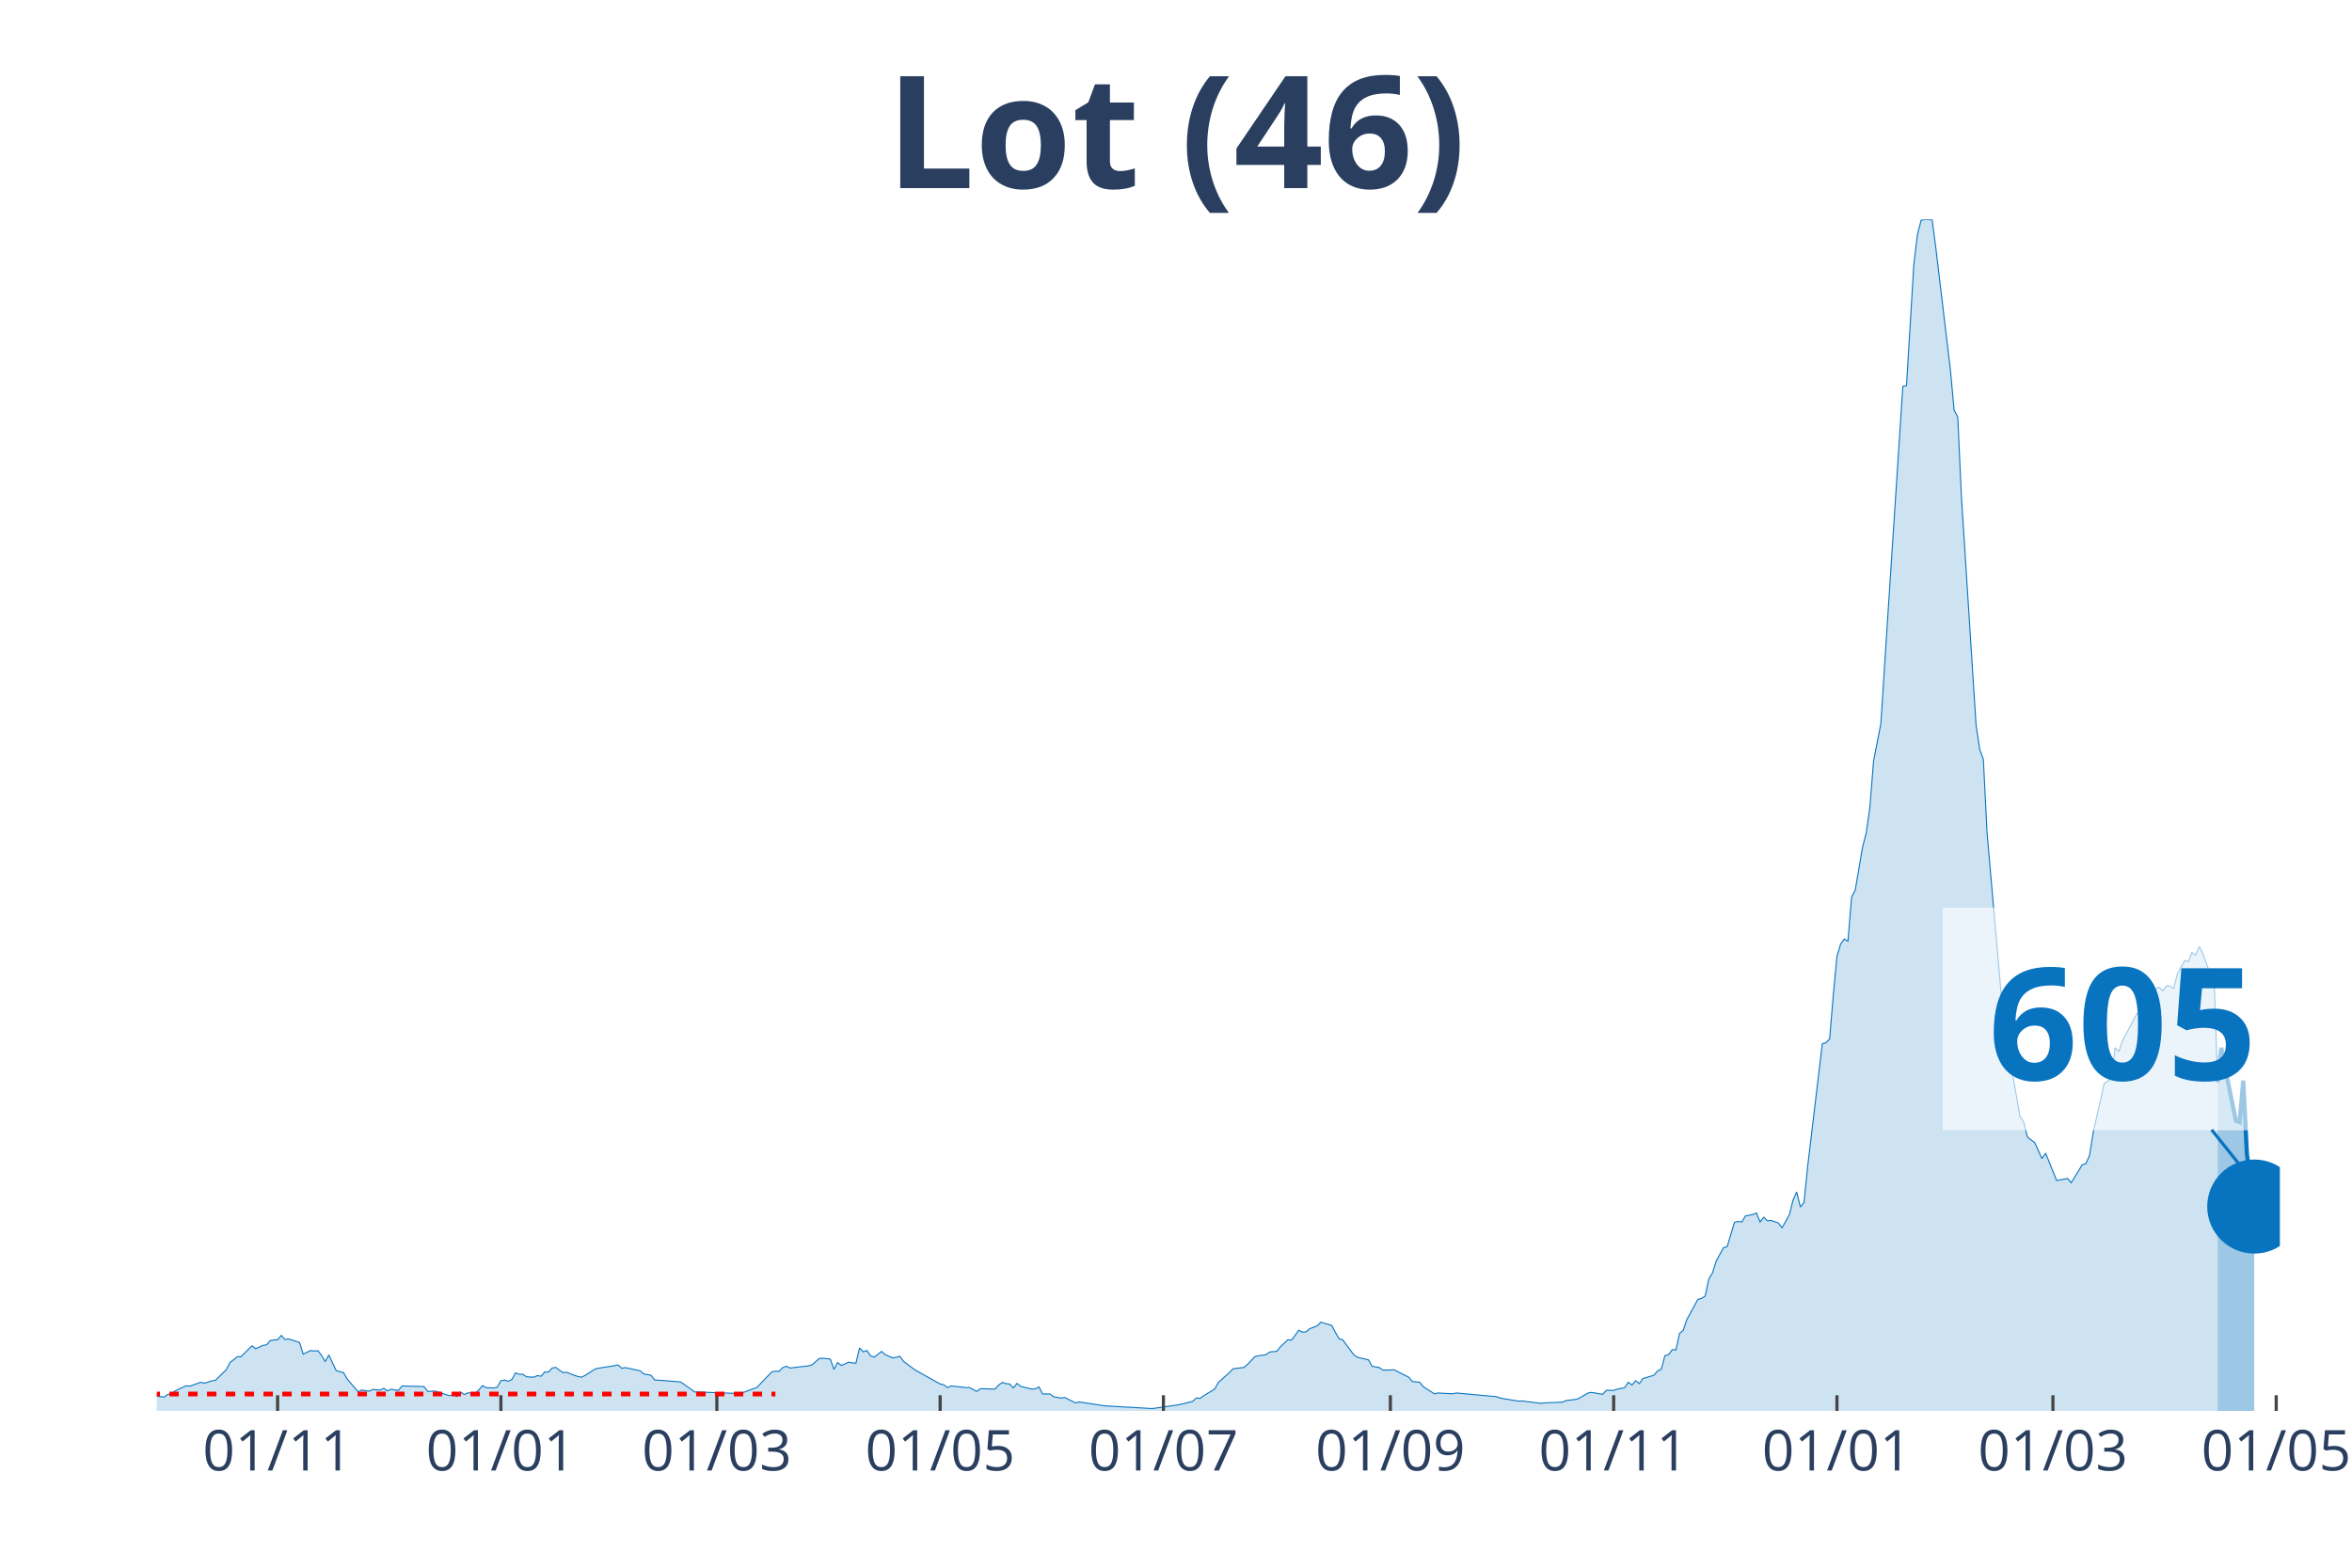
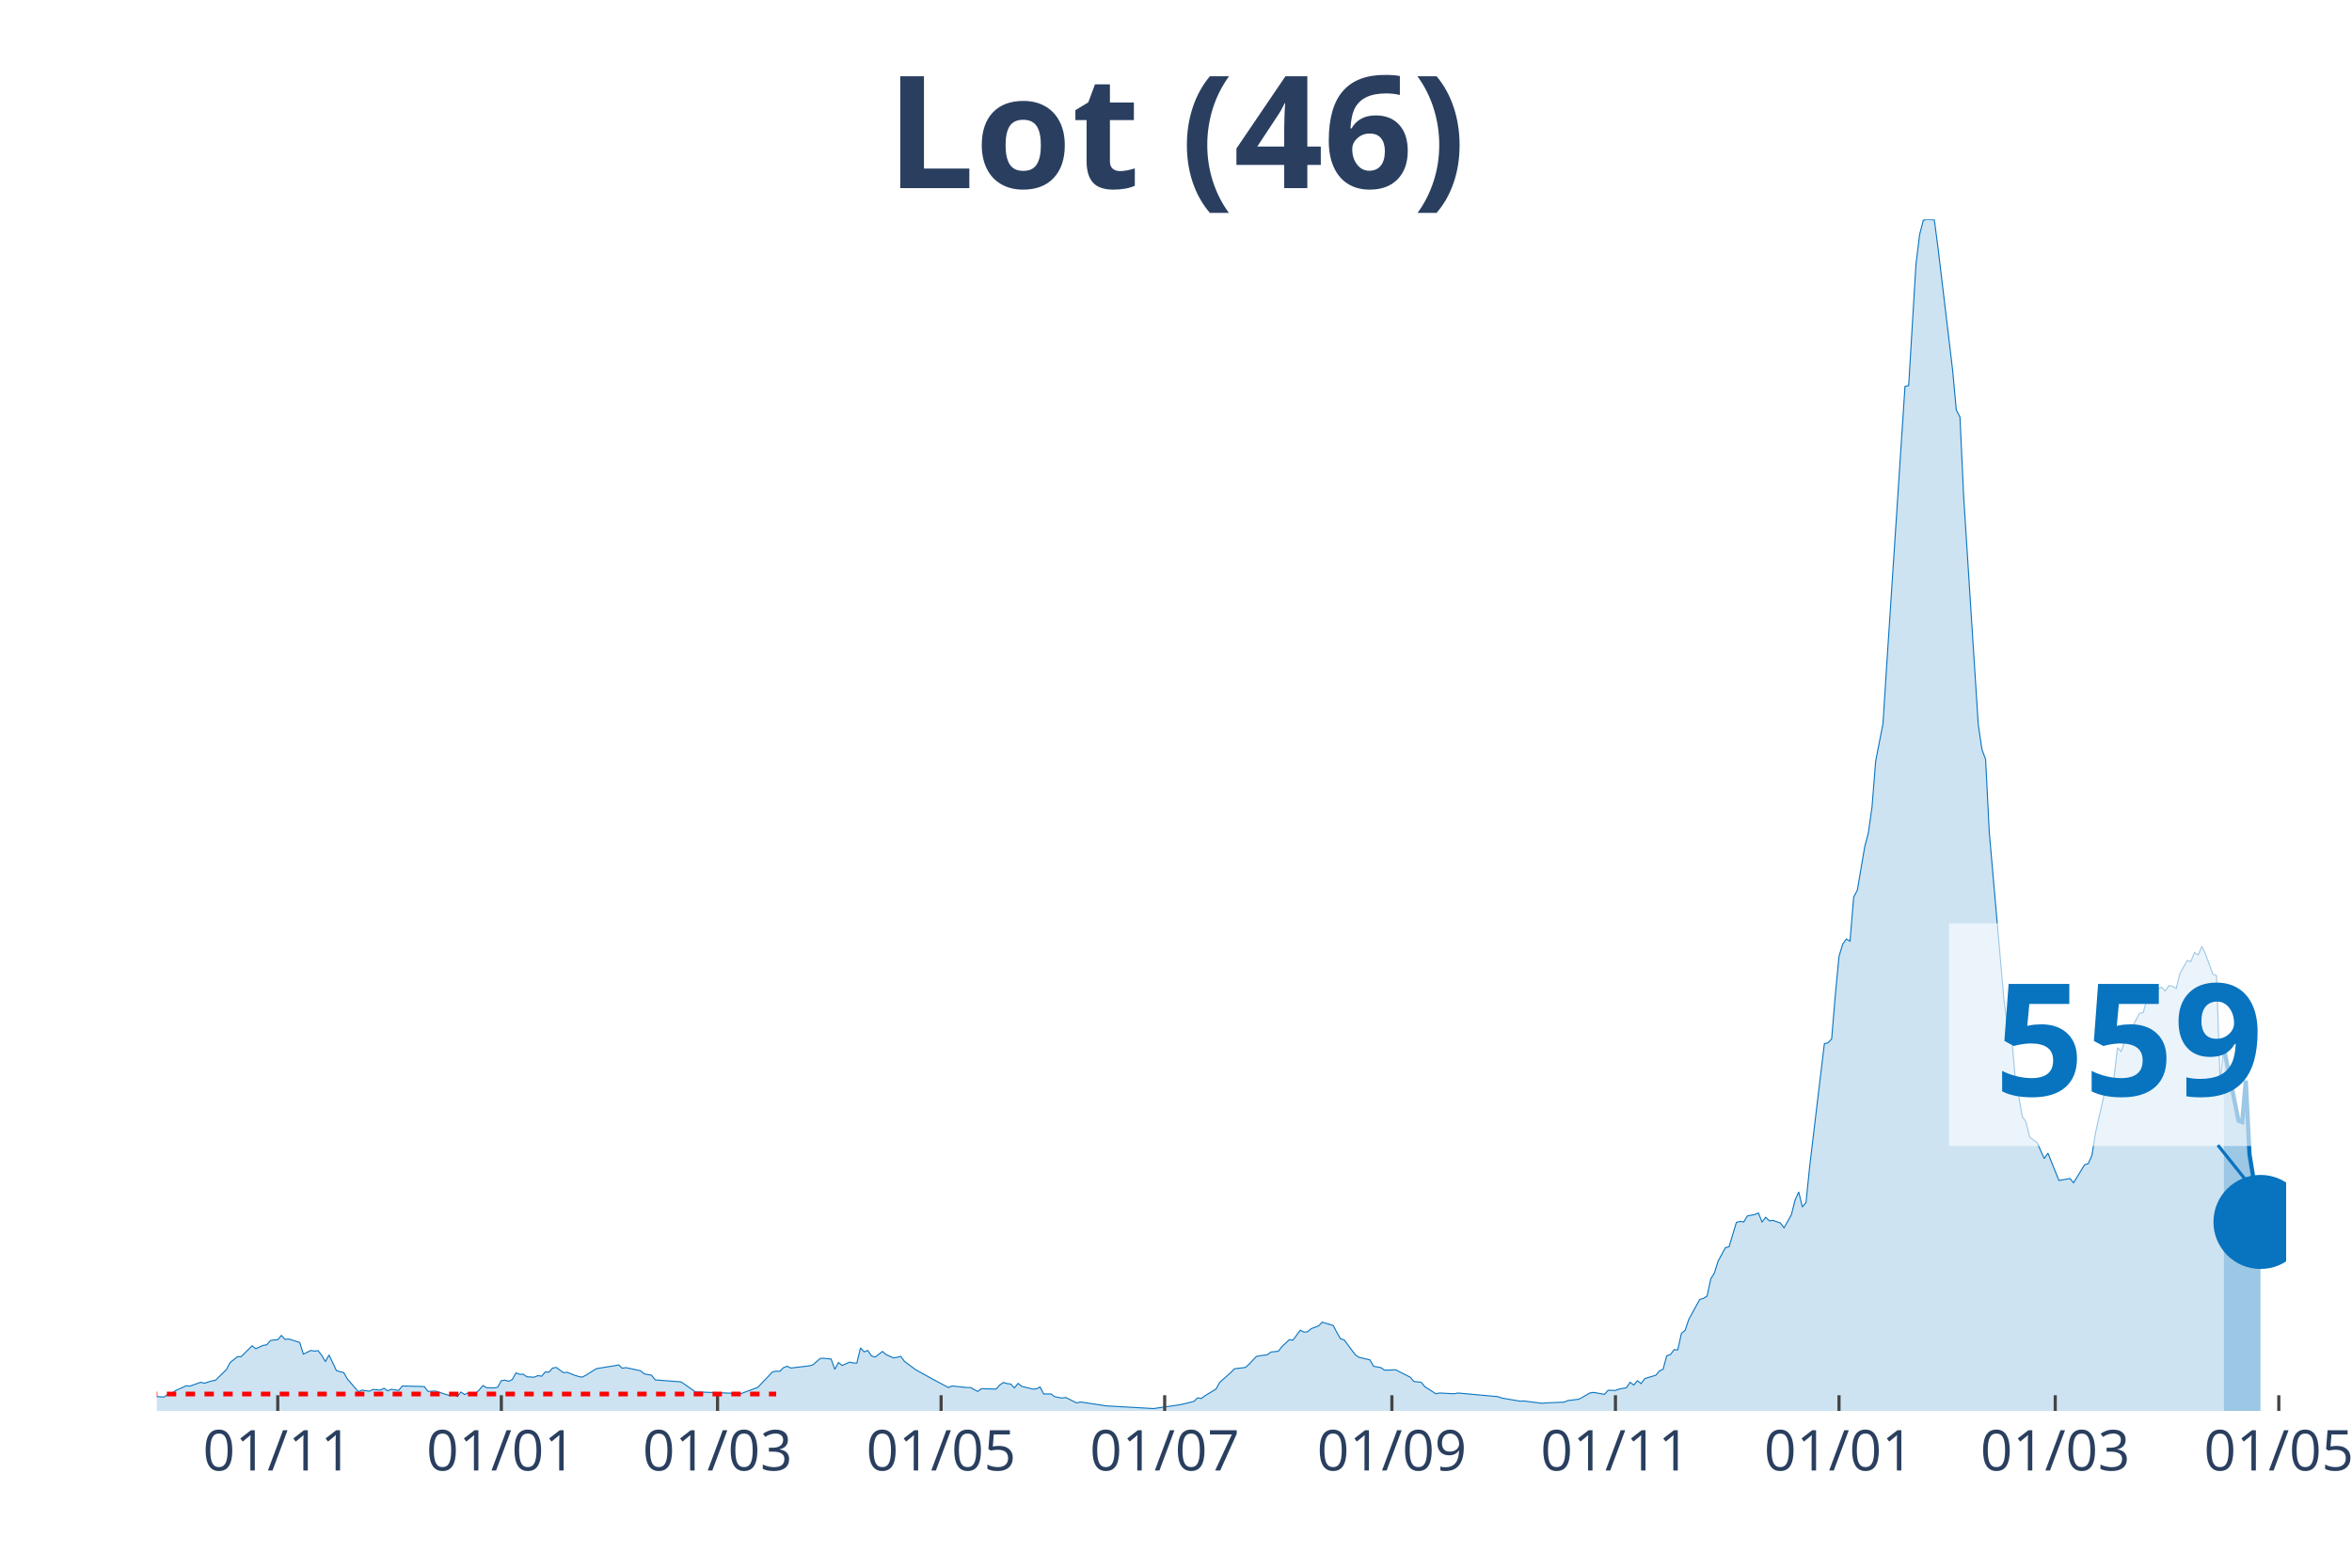
<svg xmlns="http://www.w3.org/2000/svg" class="main-svg" width="1125" height="750" style="" viewBox="0 0 750 500">
  <rect x="0" y="0" width="750" height="500" style="fill: rgb(0, 0, 0); fill-opacity: 0;" />
-   <defs id="defs-f23a72">
+   <defs id="defs-3fff23">
    <g class="clips">
-       <clipPath id="clipf23a72xyplot" class="plotclip">
-         <rect width="677" height="380" />
+       <clipPath id="clip3fff23xyplot" class="plotclip">
+         <rect width="679" height="380" />
      </clipPath>
-       <clipPath class="axesclip" id="clipf23a72x">
-         <rect x="50" y="0" width="677" height="500" />
+       <clipPath class="axesclip" id="clip3fff23x">
+         <rect x="50" y="0" width="679" height="500" />
      </clipPath>
-       <clipPath class="axesclip" id="clipf23a72y">
+       <clipPath class="axesclip" id="clip3fff23y">
        <rect x="0" y="70" width="750" height="380" />
      </clipPath>
-       <clipPath class="axesclip" id="clipf23a72xy">
-         <rect x="50" y="70" width="677" height="380" />
+       <clipPath class="axesclip" id="clip3fff23xy">
+         <rect x="50" y="70" width="679" height="380" />
      </clipPath>
    </g>
    <g class="gradients" />
  </defs>
  <g class="bglayer">
-     <rect class="bg" x="50" y="70" width="677" height="380" style="fill: rgb(0, 0, 0); fill-opacity: 0; stroke-width: 0;" />
+     <rect class="bg" x="50" y="70" width="679" height="380" style="fill: rgb(0, 0, 0); fill-opacity: 0; stroke-width: 0;" />
  </g>
  <g class="layer-below">
    <g class="imagelayer" />
    <g class="shapelayer" />
  </g>
  <g class="cartesianlayer">
    <g class="subplot xy">
      <g class="layer-subplot">
        <g class="shapelayer" />
        <g class="imagelayer" />
      </g>
      <g class="gridlayer">
        <g class="x">
-           <path class="xgrid crisp" transform="translate(88.52,0)" d="M0,70v380" style="stroke: rgb(255, 255, 255); stroke-opacity: 1; stroke-width: 1px;" />
-           <path class="xgrid crisp" transform="translate(159.72,0)" d="M0,70v380" style="stroke: rgb(255, 255, 255); stroke-opacity: 1; stroke-width: 1px;" />
-           <path class="xgrid crisp" transform="translate(228.59,0)" d="M0,70v380" style="stroke: rgb(255, 255, 255); stroke-opacity: 1; stroke-width: 1px;" />
-           <path class="xgrid crisp" transform="translate(299.79,0)" d="M0,70v380" style="stroke: rgb(255, 255, 255); stroke-opacity: 1; stroke-width: 1px;" />
-           <path class="xgrid crisp" transform="translate(370.99,0)" d="M0,70v380" style="stroke: rgb(255, 255, 255); stroke-opacity: 1; stroke-width: 1px;" />
-           <path class="xgrid crisp" transform="translate(443.36,0)" d="M0,70v380" style="stroke: rgb(255, 255, 255); stroke-opacity: 1; stroke-width: 1px;" />
-           <path class="xgrid crisp" transform="translate(514.56,0)" d="M0,70v380" style="stroke: rgb(255, 255, 255); stroke-opacity: 1; stroke-width: 1px;" />
-           <path class="xgrid crisp" transform="translate(585.76,0)" d="M0,70v380" style="stroke: rgb(255, 255, 255); stroke-opacity: 1; stroke-width: 1px;" />
-           <path class="xgrid crisp" transform="translate(654.63,0)" d="M0,70v380" style="stroke: rgb(255, 255, 255); stroke-opacity: 1; stroke-width: 1px;" />
-           <path class="xgrid crisp" transform="translate(725.83,0)" d="M0,70v380" style="stroke: rgb(255, 255, 255); stroke-opacity: 1; stroke-width: 1px;" />
+           <path class="xgrid crisp" transform="translate(88.57,0)" d="M0,70v380" style="stroke: rgb(255, 255, 255); stroke-opacity: 1; stroke-width: 1px;" />
+           <path class="xgrid crisp" transform="translate(159.86,0)" d="M0,70v380" style="stroke: rgb(255, 255, 255); stroke-opacity: 1; stroke-width: 1px;" />
+           <path class="xgrid crisp" transform="translate(228.81,0)" d="M0,70v380" style="stroke: rgb(255, 255, 255); stroke-opacity: 1; stroke-width: 1px;" />
+           <path class="xgrid crisp" transform="translate(300.1,0)" d="M0,70v380" style="stroke: rgb(255, 255, 255); stroke-opacity: 1; stroke-width: 1px;" />
+           <path class="xgrid crisp" transform="translate(371.39,0)" d="M0,70v380" style="stroke: rgb(255, 255, 255); stroke-opacity: 1; stroke-width: 1px;" />
+           <path class="xgrid crisp" transform="translate(443.84,0)" d="M0,70v380" style="stroke: rgb(255, 255, 255); stroke-opacity: 1; stroke-width: 1px;" />
+           <path class="xgrid crisp" transform="translate(515.13,0)" d="M0,70v380" style="stroke: rgb(255, 255, 255); stroke-opacity: 1; stroke-width: 1px;" />
+           <path class="xgrid crisp" transform="translate(586.42,0)" d="M0,70v380" style="stroke: rgb(255, 255, 255); stroke-opacity: 1; stroke-width: 1px;" />
+           <path class="xgrid crisp" transform="translate(655.37,0)" d="M0,70v380" style="stroke: rgb(255, 255, 255); stroke-opacity: 1; stroke-width: 1px;" />
+           <path class="xgrid crisp" transform="translate(726.66,0)" d="M0,70v380" style="stroke: rgb(255, 255, 255); stroke-opacity: 1; stroke-width: 1px;" />
        </g>
        <g class="y" />
      </g>
      <g class="zerolinelayer" />
      <path class="xlines-below" />
      <path class="ylines-below" />
      <g class="overlines-below" />
      <g class="xaxislayer-below" />
      <g class="yaxislayer-below" />
      <g class="overaxes-below" />
-       <g class="plot" transform="translate(50, 70)" clip-path="url('#clipf23a72xyplot')">
+       <g class="plot" transform="translate(50, 70)" clip-path="url('#clip3fff23xyplot')">
        <g class="scatterlayer mlayer">
-           <g class="trace scatter trace28bba6" style="stroke-miterlimit: 2;">
+           <g class="trace scatter tracebb4f44" style="stroke-miterlimit: 2;">
            <g class="fills">
              <g>
-                 <path class="js-fill" d="M657.16,380L-158.74,380L-158.74,379.19L-113.22,380L-112.06,380L-52.53,378.82L-51.36,378.63L-44.36,378.26L-43.19,378.38L-36.18,379.25L-35.02,379.19L-10.51,374.22L-9.34,374.15L2.33,375.58L3.5,374.71L4.67,374.59L5.84,373.59L9.34,371.98L10.51,372.1L14.01,370.86L15.17,371.17L17.51,370.42L18.68,370.24L22.18,366.82L23.34,364.58L25.68,362.71L26.85,362.71L30.35,359.23L31.52,360.16L33.85,359.1L35.02,358.92L36.18,357.55L37.35,357.36L38.52,357.3L39.69,355.93L40.85,357.18L42.02,357.05L45.52,358.17L46.69,361.9L49.02,360.72L50.19,360.91L51.36,360.78L52.53,362.27L53.69,364.27L54.86,362.15L57.19,367.13L58.36,367.5L59.53,367.75L60.7,369.8L64.2,373.91L65.37,373.35L67.7,373.72L68.87,373.16L71.2,373.35L72.37,372.79L73.54,373.59L74.7,373.1L77.04,373.47L78.21,372.04L85.21,372.23L86.38,373.78L88.71,373.66L89.88,374.03L93.38,375.15L94.55,374.78L95.71,375.4L96.88,373.97L98.05,374.78L99.22,374.22L101.55,374.4L102.72,373.28L103.88,371.91L105.05,372.6L107.39,372.66L108.55,372.47L109.72,370.36L110.89,370.17L112.06,370.55L113.22,369.99L114.39,367.87L115.56,368.31L116.72,368.31L117.89,369.12L120.23,369.24L121.39,368.74L122.56,368.93L123.73,367.56L124.89,367.62L126.06,366.32L127.23,366.13L128.4,367L129.56,367.81L130.73,367.69L133.07,368.62L134.23,368.99L135.4,369.24L136.57,368.68L138.9,367.19L140.07,366.5L145.91,365.57L147.07,365.32L148.24,366.38L149.41,366.19L154.08,367.19L155.24,368.18L157.58,368.62L158.74,370.11L166.92,370.73L168.08,371.48L171.58,373.97L172.75,373.97L184.42,374.4L185.59,374.65L191.43,372.47L192.59,371.23L196.1,367.56L197.26,367.31L198.43,367.37L199.6,366.19L200.77,365.76L201.93,366.32L207.77,365.63L208.94,365.32L211.27,363.27L212.44,363.21L214.77,363.46L215.94,366.75L217.11,364.58L218.27,365.51L220.61,364.45L221.78,364.7L222.94,364.76L224.11,359.91L225.28,361.16L226.44,360.72L227.61,362.46L228.78,362.83L231.11,361.03L232.28,362.03L234.62,363.08L235.78,362.9L236.95,362.59L238.12,364.2L240.45,365.94L241.62,366.82L249.79,371.42L250.96,371.67L252.12,372.54L253.29,372.04L257.96,372.54L259.13,372.54L261.46,373.78L262.63,372.91L267.3,373.03L268.47,371.73L269.63,370.92L270.8,371.29L271.97,371.42L273.13,372.66L274.3,371.23L275.47,372.16L278.97,373.03L280.14,372.97L281.31,372.35L282.47,374.59L284.81,374.59L285.97,375.46L288.31,375.9L289.48,375.71L292.98,377.45L294.14,377.14L302.32,378.38L303.48,378.45L317.49,379.25L318.66,379.07L325.66,378.07L326.83,377.82L330.33,376.95L331.5,375.83L332.66,376.02L333.83,375.15L337.33,373.03L338.5,370.92L342,367.81L343.17,366.57L346.67,366.13L347.84,365.14L350.17,362.65L351.34,362.4L353.67,362.09L354.84,361.22L357.18,360.97L358.34,359.48L360.68,357.3L361.84,357.42L364.18,354.25L365.35,354.87L366.51,354.75L367.68,353.75L370.02,352.88L371.18,351.7L374.68,352.76L375.85,355L377.02,356.99L378.19,357.36L381.69,362.09L382.86,362.9L386.36,363.71L387.52,365.76L389.86,366.19L391.03,367L393.36,366.94L394.53,366.88L399.2,369.24L400.36,370.61L402.7,370.86L403.87,372.29L407.37,374.53L408.53,374.28L413.2,374.53L414.37,374.28L427.21,375.46L428.38,375.9L434.21,376.89L435.38,376.83L441.22,377.57L442.38,377.45L448.22,377.2L449.39,376.7L452.89,376.27L454.06,375.65L456.39,374.28L457.56,374.09L461.06,374.71L462.23,373.41L464.56,373.47L465.73,373.03L468.06,372.6L469.23,370.86L470.4,371.73L471.57,370.36L472.73,371.29L473.9,369.68L477.4,368.62L478.57,367.25L479.74,366.69L480.9,362.4L482.07,362.03L483.24,360.47L484.41,360.53L485.57,355.25L486.74,354.31L487.91,350.83L491.41,344.43L492.58,344.11L493.74,343.37L494.91,337.9L496.08,335.97L497.24,332.24L499.58,327.94L500.75,327.63L503.08,319.86L504.25,319.55L505.42,319.73L506.58,317.81L508.92,317.37L510.08,316.87L511.25,319.73L512.42,318.24L513.59,319.36L514.75,319.24L517.09,320.05L518.26,321.6L520.59,317.43L521.76,312.77L522.92,310.16L524.09,314.95L525.26,313.52L526.43,301.95L531.09,262.89L532.26,262.58L533.43,261.34L534.6,247.28L535.76,235.03L536.93,231.11L538.1,229.49L539.27,230.18L540.43,216.12L541.6,213.88L543.93,200.14L545.1,195.66L546.27,187.45L547.44,172.71L549.77,160.77L550.94,142.42L556.77,53.24L557.94,52.99L560.28,14.3L561.44,4.79L562.61,0.25L563.78,0L566.11,0.12L567.28,8.96L571.95,48.08L573.12,60.76L574.28,63L575.45,88.31L580.12,161.2L581.29,169.04L582.45,172.21L583.62,195.54L588.29,248.83L589.46,257.73L590.62,259.28L591.79,272.72L594.13,286.09L595.29,287.77L596.46,292.56L597.63,293.55L598.79,294.36L599.96,296.91L601.13,299.52L602.3,297.78L605.8,306.49L606.97,306.3L609.3,305.87L610.47,307.23L613.97,301.51L615.14,301.14L616.3,298.53L617.47,291.19L619.81,280.86L620.97,275.64L623.31,273.9L624.47,264.13L625.64,265.38L626.81,261.9L631.48,253.19L632.64,252.94L634.98,244.48L636.15,245.91L638.48,244.85L639.65,246.1L640.82,244.36L641.98,244.54L643.15,245.29L644.32,240.56L646.65,236.33L647.82,236.71L648.99,233.78L650.15,234.59L651.32,231.86L652.49,234.28L654.82,240.69L655.99,241.18L657.16,275.2" style="fill: rgb(8, 115, 191); fill-opacity: 0.2; stroke-width: 0;" />
+                 <path class="js-fill" d="M659.13,380L-158.94,380L-158.94,379.19L-113.36,380L-112.19,380L-52.59,378.82L-51.42,378.63L-44.41,378.26L-43.24,378.38L-36.23,379.25L-35.06,379.19L-11.69,374.22L-10.52,374.22L-4.67,374.59L-3.51,375.21L2.34,375.58L3.51,374.71L4.67,374.59L5.84,373.59L9.35,371.98L10.52,372.1L14.02,370.86L15.19,371.17L17.53,370.42L18.7,370.24L22.2,366.82L23.37,364.58L25.71,362.71L26.88,362.71L30.39,359.23L31.55,360.16L33.89,359.1L35.06,358.92L36.23,357.55L37.4,357.36L38.57,357.3L39.73,355.93L40.9,357.18L42.07,357.05L45.58,358.17L46.75,361.9L49.08,360.72L50.25,360.91L51.42,360.78L52.59,362.27L53.76,364.27L54.93,362.15L57.27,367.13L58.43,367.5L59.6,367.75L60.77,369.8L64.28,373.91L65.45,373.35L67.78,373.72L68.95,373.16L71.29,373.35L72.46,372.79L73.63,373.59L74.8,373.1L77.13,373.47L78.3,372.04L85.31,372.23L86.48,373.78L88.82,373.66L89.99,374.03L93.49,375.15L94.66,374.78L95.83,375.4L97,373.97L98.17,374.78L99.34,374.22L101.67,374.4L102.84,373.28L104.01,371.91L105.18,372.6L107.52,372.66L108.69,372.47L109.86,370.36L111.02,370.17L112.19,370.55L113.36,369.99L114.53,367.87L115.7,368.31L116.87,368.31L118.04,369.12L120.37,369.24L121.54,368.74L122.71,368.93L123.88,367.56L125.05,367.62L126.22,366.32L127.39,366.13L128.55,367L129.72,367.81L130.89,367.69L133.23,368.62L134.4,368.99L135.57,369.24L136.73,368.68L139.07,367.19L140.24,366.5L146.08,365.57L147.25,365.32L148.42,366.38L149.59,366.19L154.27,367.19L155.43,368.18L157.77,368.62L158.94,370.11L167.12,370.73L168.29,371.48L171.8,373.97L172.96,373.97L184.65,374.4L185.82,374.65L191.66,372.47L192.83,371.23L196.34,367.56L197.51,367.31L198.67,367.37L199.84,366.19L201.01,365.76L202.18,366.32L208.02,365.63L209.19,365.32L211.53,363.27L212.7,363.21L215.04,363.46L216.2,366.75L217.37,364.58L218.54,365.51L220.88,364.45L222.05,364.7L223.22,364.76L224.39,359.91L225.55,361.16L226.72,360.72L227.89,362.46L229.06,362.83L231.4,361.03L232.57,362.03L234.9,363.08L236.07,362.9L237.24,362.59L238.41,364.2L240.75,365.94L241.92,366.82L247.76,370.05L248.93,370.67L252.43,372.54L253.6,372.04L258.28,372.54L259.45,372.54L261.78,373.78L262.95,372.91L267.63,373.03L268.8,371.73L269.96,370.92L271.13,371.29L272.3,371.42L273.47,372.66L274.64,371.23L275.81,372.16L279.31,373.03L280.48,372.97L281.65,372.35L282.82,374.59L285.16,374.59L286.33,375.46L288.66,375.9L289.83,375.71L293.34,377.45L294.51,377.14L302.69,378.38L303.86,378.45L317.88,379.25L319.05,379.07L326.06,378.07L327.23,377.82L330.73,376.95L331.9,375.83L333.07,376.02L334.24,375.15L337.75,373.03L338.92,370.92L342.42,367.81L343.59,366.57L347.1,366.13L348.27,365.14L350.6,362.65L351.77,362.4L354.11,362.09L355.28,361.22L357.61,360.97L358.78,359.48L361.12,357.3L362.29,357.42L364.63,354.25L365.8,354.87L366.96,354.75L368.13,353.75L370.47,352.88L371.64,351.7L375.14,352.76L376.31,355L377.48,356.99L378.65,357.36L382.16,362.09L383.33,362.9L386.83,363.71L388,365.76L390.34,366.19L391.51,367L393.84,366.94L395.01,366.88L399.69,369.24L400.86,370.61L403.19,370.86L404.36,372.29L407.87,374.53L409.04,374.28L413.71,374.53L414.88,374.28L427.73,375.46L428.9,375.9L434.75,376.89L435.92,376.83L441.76,377.57L442.93,377.45L448.77,377.2L449.94,376.7L453.45,376.27L454.61,375.65L456.95,374.28L458.12,374.09L461.63,374.71L462.8,373.41L465.13,373.47L466.3,373.03L468.64,372.6L469.81,370.86L470.98,371.73L472.14,370.36L473.31,371.29L474.48,369.68L477.99,368.62L479.16,367.25L480.33,366.69L481.49,362.4L482.66,362.03L483.83,360.47L485,360.53L486.17,355.25L487.34,354.31L488.51,350.83L492.01,344.43L493.18,344.11L494.35,343.37L495.52,337.9L496.69,335.97L497.86,332.24L500.19,327.94L501.36,327.63L503.7,319.86L504.87,319.55L506.04,319.73L507.2,317.81L509.54,317.37L510.71,316.87L511.88,319.73L513.05,318.24L514.22,319.36L515.39,319.24L517.72,320.05L518.89,321.6L521.23,317.43L522.4,312.77L523.57,310.16L524.73,314.95L525.9,313.52L527.07,301.95L531.75,262.89L532.92,262.58L534.08,261.34L535.25,247.28L536.42,235.03L537.59,231.11L538.76,229.49L539.93,230.18L541.1,216.12L542.27,213.88L544.6,200.14L545.77,195.66L546.94,187.45L548.11,172.71L550.45,160.77L551.61,142.42L557.46,53.24L558.63,52.99L560.96,14.3L562.13,4.79L563.3,0.25L564.47,0L566.81,0.12L567.98,8.96L572.65,48.08L573.82,60.76L574.99,63L576.16,88.31L580.83,161.2L582,169.04L583.17,172.21L584.34,195.54L589.01,248.83L590.18,257.73L591.35,259.28L592.52,272.72L594.86,286.09L596.02,287.77L597.19,292.56L598.36,293.55L599.53,294.36L600.7,296.91L601.87,299.52L603.04,297.78L606.54,306.49L607.71,306.3L610.05,305.87L611.22,307.23L614.72,301.51L615.89,301.14L617.06,298.53L618.23,291.19L620.57,280.86L621.73,275.64L624.07,273.9L625.24,264.13L626.41,265.38L627.58,261.9L632.25,253.19L633.42,252.94L635.76,244.48L636.93,245.91L639.27,244.85L640.43,246.1L641.6,244.36L642.77,244.54L643.94,245.29L645.11,240.56L647.45,236.33L648.61,236.71L649.78,233.78L650.95,234.59L652.12,231.86L653.29,234.28L655.63,240.69L656.8,241.18L657.96,275.2L659.13,264.2" style="fill: rgb(8, 115, 191); fill-opacity: 0.2; stroke-width: 0;" />
              </g>
            </g>
            <g class="errorbars" />
            <g class="lines">
-               <path class="js-line" d="M-158.74,379.19L-113.22,380L-112.06,380L-52.53,378.82L-51.36,378.63L-44.36,378.26L-43.19,378.38L-36.18,379.25L-35.02,379.19L-10.51,374.22L-9.34,374.15L2.33,375.58L3.5,374.71L4.67,374.59L5.84,373.59L9.34,371.98L10.51,372.1L14.01,370.86L15.17,371.17L17.51,370.42L18.68,370.24L22.18,366.82L23.34,364.58L25.68,362.71L26.85,362.71L30.35,359.23L31.52,360.16L33.85,359.1L35.02,358.92L36.18,357.55L37.35,357.36L38.52,357.3L39.69,355.93L40.85,357.18L42.02,357.05L45.52,358.17L46.69,361.9L49.02,360.72L50.19,360.91L51.36,360.78L52.53,362.27L53.69,364.27L54.86,362.15L57.19,367.13L58.36,367.5L59.53,367.75L60.7,369.8L64.2,373.91L65.37,373.35L67.7,373.72L68.87,373.16L71.2,373.35L72.37,372.79L73.54,373.59L74.7,373.1L77.04,373.47L78.21,372.04L85.21,372.23L86.38,373.78L88.71,373.66L89.88,374.03L93.38,375.15L94.55,374.78L95.71,375.4L96.88,373.97L98.05,374.78L99.22,374.22L101.55,374.4L102.72,373.28L103.88,371.91L105.05,372.6L107.39,372.66L108.55,372.47L109.72,370.36L110.89,370.17L112.06,370.55L113.22,369.99L114.39,367.87L115.56,368.31L116.72,368.31L117.89,369.12L120.23,369.24L121.39,368.74L122.56,368.93L123.73,367.56L124.89,367.62L126.06,366.32L127.23,366.13L128.4,367L129.56,367.81L130.73,367.69L133.07,368.62L134.23,368.99L135.4,369.24L136.57,368.68L138.9,367.19L140.07,366.5L145.91,365.57L147.07,365.32L148.24,366.38L149.41,366.19L154.08,367.19L155.24,368.18L157.58,368.62L158.74,370.11L166.92,370.73L168.08,371.48L171.58,373.97L172.75,373.97L184.42,374.4L185.59,374.65L191.43,372.47L192.59,371.23L196.1,367.56L197.26,367.31L198.43,367.37L199.6,366.19L200.77,365.76L201.93,366.32L207.77,365.63L208.94,365.32L211.27,363.27L212.44,363.21L214.77,363.46L215.94,366.75L217.11,364.58L218.27,365.51L220.61,364.45L221.78,364.7L222.94,364.76L224.11,359.91L225.28,361.16L226.44,360.72L227.61,362.46L228.78,362.83L231.11,361.03L232.28,362.03L234.62,363.08L235.78,362.9L236.95,362.59L238.12,364.2L240.45,365.94L241.62,366.82L249.79,371.42L250.96,371.67L252.12,372.54L253.29,372.04L257.96,372.54L259.13,372.54L261.46,373.78L262.63,372.91L267.3,373.03L268.47,371.73L269.63,370.92L270.8,371.29L271.97,371.42L273.13,372.66L274.3,371.23L275.47,372.16L278.97,373.03L280.14,372.97L281.31,372.35L282.47,374.59L284.81,374.59L285.97,375.46L288.31,375.9L289.48,375.71L292.98,377.45L294.14,377.14L302.32,378.38L303.48,378.45L317.49,379.25L318.66,379.07L325.66,378.07L326.83,377.82L330.33,376.95L331.5,375.83L332.66,376.02L333.83,375.15L337.33,373.03L338.5,370.92L342,367.81L343.17,366.57L346.67,366.13L347.84,365.14L350.17,362.65L351.34,362.4L353.67,362.09L354.84,361.22L357.18,360.97L358.34,359.48L360.68,357.3L361.84,357.42L364.18,354.25L365.35,354.87L366.51,354.75L367.68,353.75L370.02,352.88L371.18,351.7L374.68,352.76L375.85,355L377.02,356.99L378.19,357.36L381.69,362.09L382.86,362.9L386.36,363.71L387.52,365.76L389.86,366.19L391.03,367L393.36,366.94L394.53,366.88L399.2,369.24L400.36,370.61L402.7,370.86L403.87,372.29L407.37,374.53L408.53,374.28L413.2,374.53L414.37,374.28L427.21,375.46L428.38,375.9L434.21,376.89L435.38,376.83L441.22,377.57L442.38,377.45L448.22,377.2L449.39,376.7L452.89,376.27L454.06,375.65L456.39,374.28L457.56,374.09L461.06,374.71L462.23,373.41L464.56,373.47L465.73,373.03L468.06,372.6L469.23,370.86L470.4,371.73L471.57,370.36L472.73,371.29L473.9,369.68L477.4,368.62L478.57,367.25L479.74,366.69L480.9,362.4L482.07,362.03L483.24,360.47L484.41,360.53L485.57,355.25L486.74,354.31L487.91,350.83L491.41,344.43L492.58,344.11L493.74,343.37L494.91,337.9L496.08,335.97L497.24,332.24L499.58,327.94L500.75,327.63L503.08,319.86L504.25,319.55L505.42,319.73L506.58,317.81L508.92,317.37L510.08,316.87L511.25,319.73L512.42,318.24L513.59,319.36L514.75,319.24L517.09,320.05L518.26,321.6L520.59,317.43L521.76,312.77L522.92,310.16L524.09,314.95L525.26,313.52L526.43,301.95L531.09,262.89L532.26,262.58L533.43,261.34L534.6,247.28L535.76,235.03L536.93,231.11L538.1,229.49L539.27,230.18L540.43,216.12L541.6,213.88L543.93,200.14L545.1,195.66L546.27,187.45L547.44,172.71L549.77,160.77L550.94,142.42L556.77,53.24L557.94,52.99L560.28,14.3L561.44,4.79L562.61,0.25L563.78,0L566.11,0.12L567.28,8.96L571.95,48.08L573.12,60.76L574.28,63L575.45,88.31L580.12,161.2L581.29,169.04L582.45,172.21L583.62,195.54L588.29,248.83L589.46,257.73L590.62,259.28L591.79,272.72L594.13,286.09L595.29,287.77L596.46,292.56L597.63,293.55L598.79,294.36L599.96,296.91L601.13,299.52L602.3,297.78L605.8,306.49L606.97,306.3L609.3,305.87L610.47,307.23L613.97,301.51L615.14,301.14L616.3,298.53L617.47,291.19L619.81,280.86L620.97,275.64L623.31,273.9L624.47,264.13L625.64,265.38L626.81,261.9L631.48,253.19L632.64,252.94L634.98,244.48L636.15,245.91L638.48,244.85L639.65,246.1L640.82,244.36L641.98,244.54L643.15,245.29L644.32,240.56L646.65,236.33L647.82,236.71L648.99,233.78L650.15,234.59L651.32,231.86L652.49,234.28L654.82,240.69L655.99,241.18L657.16,275.2" style="vector-effect: non-scaling-stroke; fill: none; stroke: rgb(8, 115, 191); stroke-opacity: 1; stroke-width: 0.5px; opacity: 1;" />
+               <path class="js-line" d="M-158.94,379.19L-113.36,380L-112.19,380L-52.59,378.82L-51.42,378.63L-44.41,378.26L-43.24,378.38L-36.23,379.25L-35.06,379.19L-11.69,374.22L-10.52,374.22L-4.67,374.59L-3.51,375.21L2.34,375.58L3.51,374.71L4.67,374.59L5.84,373.59L9.35,371.98L10.52,372.1L14.02,370.86L15.19,371.17L17.53,370.42L18.7,370.24L22.2,366.82L23.37,364.58L25.71,362.71L26.88,362.71L30.39,359.23L31.55,360.16L33.89,359.1L35.06,358.92L36.23,357.55L37.4,357.36L38.57,357.3L39.73,355.93L40.9,357.18L42.07,357.05L45.58,358.17L46.75,361.9L49.08,360.72L50.25,360.91L51.42,360.78L52.59,362.27L53.76,364.27L54.93,362.15L57.27,367.13L58.43,367.5L59.6,367.75L60.77,369.8L64.28,373.91L65.45,373.35L67.78,373.72L68.95,373.16L71.29,373.35L72.46,372.79L73.63,373.59L74.8,373.1L77.13,373.47L78.3,372.04L85.31,372.23L86.48,373.78L88.82,373.66L89.99,374.03L93.49,375.15L94.66,374.78L95.83,375.4L97,373.97L98.17,374.78L99.34,374.22L101.67,374.4L102.84,373.28L104.01,371.91L105.18,372.6L107.52,372.66L108.69,372.47L109.86,370.36L111.02,370.17L112.19,370.55L113.36,369.99L114.53,367.87L115.7,368.31L116.87,368.31L118.04,369.12L120.37,369.24L121.54,368.74L122.71,368.93L123.88,367.56L125.05,367.62L126.22,366.32L127.39,366.13L128.55,367L129.72,367.81L130.89,367.69L133.23,368.62L134.4,368.99L135.57,369.24L136.73,368.68L139.07,367.19L140.24,366.5L146.08,365.57L147.25,365.32L148.42,366.38L149.59,366.19L154.27,367.19L155.43,368.18L157.77,368.62L158.94,370.11L167.12,370.73L168.29,371.48L171.8,373.97L172.96,373.97L184.65,374.4L185.82,374.65L191.66,372.47L192.83,371.23L196.34,367.56L197.51,367.31L198.67,367.37L199.84,366.19L201.01,365.76L202.18,366.32L208.02,365.63L209.19,365.32L211.53,363.27L212.7,363.21L215.04,363.46L216.2,366.75L217.37,364.58L218.54,365.51L220.88,364.45L222.05,364.7L223.22,364.76L224.39,359.91L225.55,361.16L226.72,360.72L227.89,362.46L229.06,362.83L231.4,361.03L232.57,362.03L234.9,363.08L236.07,362.9L237.24,362.59L238.41,364.2L240.75,365.94L241.92,366.82L247.76,370.05L248.93,370.67L252.43,372.54L253.6,372.04L258.28,372.54L259.45,372.54L261.78,373.78L262.95,372.91L267.63,373.03L268.8,371.73L269.96,370.92L271.13,371.29L272.3,371.42L273.47,372.66L274.64,371.23L275.81,372.16L279.31,373.03L280.48,372.97L281.65,372.35L282.82,374.59L285.16,374.59L286.33,375.46L288.66,375.9L289.83,375.71L293.34,377.45L294.51,377.14L302.69,378.38L303.86,378.45L317.88,379.25L319.05,379.07L326.06,378.07L327.23,377.82L330.73,376.95L331.9,375.83L333.07,376.02L334.24,375.15L337.75,373.03L338.92,370.92L342.42,367.81L343.59,366.57L347.1,366.13L348.27,365.14L350.6,362.65L351.77,362.4L354.11,362.09L355.28,361.22L357.61,360.97L358.78,359.48L361.12,357.3L362.29,357.42L364.63,354.25L365.8,354.87L366.96,354.75L368.13,353.75L370.47,352.88L371.64,351.7L375.14,352.76L376.31,355L377.48,356.99L378.65,357.36L382.16,362.09L383.33,362.9L386.83,363.71L388,365.76L390.34,366.19L391.51,367L393.84,366.94L395.01,366.88L399.69,369.24L400.86,370.61L403.19,370.86L404.36,372.29L407.87,374.53L409.04,374.28L413.71,374.53L414.88,374.28L427.73,375.46L428.9,375.9L434.75,376.89L435.92,376.83L441.76,377.57L442.93,377.45L448.77,377.2L449.94,376.7L453.45,376.27L454.61,375.65L456.95,374.28L458.12,374.09L461.63,374.71L462.8,373.41L465.13,373.47L466.3,373.03L468.64,372.6L469.81,370.86L470.98,371.73L472.14,370.36L473.31,371.29L474.48,369.68L477.99,368.62L479.16,367.25L480.33,366.69L481.49,362.4L482.66,362.03L483.83,360.47L485,360.53L486.17,355.25L487.34,354.31L488.51,350.83L492.01,344.43L493.18,344.11L494.35,343.37L495.52,337.9L496.69,335.97L497.86,332.24L500.19,327.94L501.36,327.63L503.7,319.86L504.87,319.55L506.04,319.73L507.2,317.81L509.54,317.37L510.71,316.87L511.88,319.73L513.05,318.24L514.22,319.36L515.39,319.24L517.72,320.05L518.89,321.6L521.23,317.43L522.4,312.77L523.57,310.16L524.73,314.95L525.9,313.52L527.07,301.95L531.75,262.89L532.92,262.58L534.08,261.34L535.25,247.28L536.42,235.03L537.59,231.11L538.76,229.49L539.93,230.18L541.1,216.12L542.27,213.88L544.6,200.14L545.77,195.66L546.94,187.45L548.11,172.71L550.45,160.77L551.61,142.42L557.46,53.24L558.63,52.99L560.96,14.3L562.13,4.79L563.3,0.25L564.47,0L566.81,0.12L567.98,8.96L572.65,48.08L573.82,60.76L574.99,63L576.16,88.31L580.83,161.2L582,169.04L583.17,172.21L584.34,195.54L589.01,248.83L590.18,257.73L591.35,259.28L592.52,272.72L594.86,286.09L596.02,287.77L597.19,292.56L598.36,293.55L599.53,294.36L600.7,296.91L601.87,299.52L603.04,297.78L606.54,306.49L607.71,306.3L610.05,305.87L611.22,307.23L614.72,301.51L615.89,301.14L617.06,298.53L618.23,291.19L620.57,280.86L621.73,275.64L624.07,273.9L625.24,264.13L626.41,265.38L627.58,261.9L632.25,253.19L633.42,252.94L635.76,244.48L636.93,245.91L639.27,244.85L640.43,246.1L641.6,244.36L642.77,244.54L643.94,245.29L645.11,240.56L647.45,236.33L648.61,236.71L649.78,233.78L650.95,234.59L652.12,231.86L653.29,234.28L655.63,240.69L656.8,241.18L657.96,275.2L659.13,264.2" style="vector-effect: non-scaling-stroke; fill: none; stroke: rgb(8, 115, 191); stroke-opacity: 1; stroke-width: 0.5px; opacity: 1;" />
            </g>
            <g class="points" />
            <g class="text" />
          </g>
-           <g class="trace scatter trace152b3f" style="stroke-miterlimit: 2;">
+           <g class="trace scatter traceb94656" style="stroke-miterlimit: 2;">
            <g class="fills">
              <g>
-                 <path class="js-fill" d="M668.83,380L657.16,380L657.16,275.2L658.32,264.2L659.49,270.48L662.99,287.46L664.16,287.89L665.33,274.64L666.49,298.15L668.83,314.82" style="fill: rgb(8, 115, 191); fill-opacity: 0.4; stroke-width: 0;" />
+                 <path class="js-fill" d="M670.82,380L659.13,380L659.13,264.2L663.81,287.46L664.98,287.89L666.14,274.64L667.31,298.15L670.82,319.73" style="fill: rgb(8, 115, 191); fill-opacity: 0.4; stroke-width: 0;" />
              </g>
            </g>
            <g class="errorbars" />
            <g class="lines">
-               <path class="js-line" d="M657.16,275.2L658.32,264.2L659.49,270.48L662.99,287.46L664.16,287.89L665.33,274.64L666.49,298.15L668.83,314.82" style="vector-effect: non-scaling-stroke; fill: none; stroke: rgb(8, 115, 191); stroke-opacity: 1; stroke-width: 2px; opacity: 1;" />
+               <path class="js-line" d="M659.13,264.2L663.81,287.46L664.98,287.89L666.14,274.64L667.31,298.15L670.82,319.73" style="vector-effect: non-scaling-stroke; fill: none; stroke: rgb(8, 115, 191); stroke-opacity: 1; stroke-width: 2px; opacity: 1;" />
            </g>
            <g class="points" />
            <g class="text" />
          </g>
-           <g class="trace scatter tracee5d162" style="stroke-miterlimit: 2; opacity: 1;">
+           <g class="trace scatter tracec43401" style="stroke-miterlimit: 2; opacity: 1;">
            <g class="fills" />
            <g class="errorbars" />
            <g class="lines" />
            <g class="points">
-               <path class="point" transform="translate(668.83,314.82)" d="M15,0A15,15 0 1,1 0,-15A15,15 0 0,1 15,0Z" style="opacity: 1; stroke-width: 0px; fill: rgb(8, 115, 191); fill-opacity: 1;" />
+               <path class="point" transform="translate(670.82,319.73)" d="M15,0A15,15 0 1,1 0,-15A15,15 0 0,1 15,0Z" style="opacity: 1; stroke-width: 0px; fill: rgb(8, 115, 191); fill-opacity: 1;" />
            </g>
            <g class="text" />
          </g>
        </g>
      </g>
      <g class="overplot" />
      <path class="xlines-above crisp" style="fill: none; stroke-width: 1px; stroke: rgb(0, 0, 0); stroke-opacity: 0;" d="" />
      <path class="ylines-above crisp" style="fill: none;" d="M0,0" />
      <g class="overlines-above" />
      <g class="xaxislayer-above">
-         <path class="xtick ticks crisp" d="M0,450v-5" transform="translate(88.52,0)" style="stroke: rgb(68, 68, 68); stroke-opacity: 1; stroke-width: 1px;" />
-         <path class="xtick ticks crisp" d="M0,450v-5" transform="translate(159.72,0)" style="stroke: rgb(68, 68, 68); stroke-opacity: 1; stroke-width: 1px;" />
-         <path class="xtick ticks crisp" d="M0,450v-5" transform="translate(228.59,0)" style="stroke: rgb(68, 68, 68); stroke-opacity: 1; stroke-width: 1px;" />
-         <path class="xtick ticks crisp" d="M0,450v-5" transform="translate(299.79,0)" style="stroke: rgb(68, 68, 68); stroke-opacity: 1; stroke-width: 1px;" />
-         <path class="xtick ticks crisp" d="M0,450v-5" transform="translate(370.99,0)" style="stroke: rgb(68, 68, 68); stroke-opacity: 1; stroke-width: 1px;" />
-         <path class="xtick ticks crisp" d="M0,450v-5" transform="translate(443.36,0)" style="stroke: rgb(68, 68, 68); stroke-opacity: 1; stroke-width: 1px;" />
-         <path class="xtick ticks crisp" d="M0,450v-5" transform="translate(514.56,0)" style="stroke: rgb(68, 68, 68); stroke-opacity: 1; stroke-width: 1px;" />
-         <path class="xtick ticks crisp" d="M0,450v-5" transform="translate(585.76,0)" style="stroke: rgb(68, 68, 68); stroke-opacity: 1; stroke-width: 1px;" />
-         <path class="xtick ticks crisp" d="M0,450v-5" transform="translate(654.63,0)" style="stroke: rgb(68, 68, 68); stroke-opacity: 1; stroke-width: 1px;" />
-         <path class="xtick ticks crisp" d="M0,450v-5" transform="translate(725.83,0)" style="stroke: rgb(68, 68, 68); stroke-opacity: 1; stroke-width: 1px;" />
+         <path class="xtick ticks crisp" d="M0,450v-5" transform="translate(88.57,0)" style="stroke: rgb(68, 68, 68); stroke-opacity: 1; stroke-width: 1px;" />
+         <path class="xtick ticks crisp" d="M0,450v-5" transform="translate(159.86,0)" style="stroke: rgb(68, 68, 68); stroke-opacity: 1; stroke-width: 1px;" />
+         <path class="xtick ticks crisp" d="M0,450v-5" transform="translate(228.81,0)" style="stroke: rgb(68, 68, 68); stroke-opacity: 1; stroke-width: 1px;" />
+         <path class="xtick ticks crisp" d="M0,450v-5" transform="translate(300.1,0)" style="stroke: rgb(68, 68, 68); stroke-opacity: 1; stroke-width: 1px;" />
+         <path class="xtick ticks crisp" d="M0,450v-5" transform="translate(371.39,0)" style="stroke: rgb(68, 68, 68); stroke-opacity: 1; stroke-width: 1px;" />
+         <path class="xtick ticks crisp" d="M0,450v-5" transform="translate(443.84,0)" style="stroke: rgb(68, 68, 68); stroke-opacity: 1; stroke-width: 1px;" />
+         <path class="xtick ticks crisp" d="M0,450v-5" transform="translate(515.13,0)" style="stroke: rgb(68, 68, 68); stroke-opacity: 1; stroke-width: 1px;" />
+         <path class="xtick ticks crisp" d="M0,450v-5" transform="translate(586.42,0)" style="stroke: rgb(68, 68, 68); stroke-opacity: 1; stroke-width: 1px;" />
+         <path class="xtick ticks crisp" d="M0,450v-5" transform="translate(655.37,0)" style="stroke: rgb(68, 68, 68); stroke-opacity: 1; stroke-width: 1px;" />
+         <path class="xtick ticks crisp" d="M0,450v-5" transform="translate(726.66,0)" style="stroke: rgb(68, 68, 68); stroke-opacity: 1; stroke-width: 1px;" />
        <g class="xtick">
-           <text text-anchor="middle" x="0" y="469" transform="translate(88.52,0)" style="font-family: 'Open Sans', verdana, arial, sans-serif; font-size: 18px; fill: rgb(42, 63, 95); fill-opacity: 1; white-space: pre;">01/11</text>
+           <text text-anchor="middle" x="0" y="469" transform="translate(88.57,0)" style="font-family: 'Open Sans', verdana, arial, sans-serif; font-size: 18px; fill: rgb(42, 63, 95); fill-opacity: 1; white-space: pre;">01/11</text>
        </g>
        <g class="xtick">
-           <text text-anchor="middle" x="0" y="469" transform="translate(159.72,0)" style="font-family: 'Open Sans', verdana, arial, sans-serif; font-size: 18px; fill: rgb(42, 63, 95); fill-opacity: 1; white-space: pre;">01/01</text>
+           <text text-anchor="middle" x="0" y="469" transform="translate(159.86,0)" style="font-family: 'Open Sans', verdana, arial, sans-serif; font-size: 18px; fill: rgb(42, 63, 95); fill-opacity: 1; white-space: pre;">01/01</text>
        </g>
        <g class="xtick">
-           <text text-anchor="middle" x="0" y="469" transform="translate(228.59,0)" style="font-family: 'Open Sans', verdana, arial, sans-serif; font-size: 18px; fill: rgb(42, 63, 95); fill-opacity: 1; white-space: pre;">01/03</text>
+           <text text-anchor="middle" x="0" y="469" transform="translate(228.81,0)" style="font-family: 'Open Sans', verdana, arial, sans-serif; font-size: 18px; fill: rgb(42, 63, 95); fill-opacity: 1; white-space: pre;">01/03</text>
        </g>
        <g class="xtick">
-           <text text-anchor="middle" x="0" y="469" transform="translate(299.79,0)" style="font-family: 'Open Sans', verdana, arial, sans-serif; font-size: 18px; fill: rgb(42, 63, 95); fill-opacity: 1; white-space: pre;">01/05</text>
+           <text text-anchor="middle" x="0" y="469" transform="translate(300.1,0)" style="font-family: 'Open Sans', verdana, arial, sans-serif; font-size: 18px; fill: rgb(42, 63, 95); fill-opacity: 1; white-space: pre;">01/05</text>
        </g>
        <g class="xtick">
-           <text text-anchor="middle" x="0" y="469" transform="translate(370.99,0)" style="font-family: 'Open Sans', verdana, arial, sans-serif; font-size: 18px; fill: rgb(42, 63, 95); fill-opacity: 1; white-space: pre;">01/07</text>
+           <text text-anchor="middle" x="0" y="469" transform="translate(371.39,0)" style="font-family: 'Open Sans', verdana, arial, sans-serif; font-size: 18px; fill: rgb(42, 63, 95); fill-opacity: 1; white-space: pre;">01/07</text>
        </g>
        <g class="xtick">
-           <text text-anchor="middle" x="0" y="469" transform="translate(443.36,0)" style="font-family: 'Open Sans', verdana, arial, sans-serif; font-size: 18px; fill: rgb(42, 63, 95); fill-opacity: 1; white-space: pre;">01/09</text>
+           <text text-anchor="middle" x="0" y="469" transform="translate(443.84,0)" style="font-family: 'Open Sans', verdana, arial, sans-serif; font-size: 18px; fill: rgb(42, 63, 95); fill-opacity: 1; white-space: pre;">01/09</text>
        </g>
        <g class="xtick">
-           <text text-anchor="middle" x="0" y="469" transform="translate(514.56,0)" style="font-family: 'Open Sans', verdana, arial, sans-serif; font-size: 18px; fill: rgb(42, 63, 95); fill-opacity: 1; white-space: pre;">01/11</text>
+           <text text-anchor="middle" x="0" y="469" transform="translate(515.13,0)" style="font-family: 'Open Sans', verdana, arial, sans-serif; font-size: 18px; fill: rgb(42, 63, 95); fill-opacity: 1; white-space: pre;">01/11</text>
        </g>
        <g class="xtick">
-           <text text-anchor="middle" x="0" y="469" transform="translate(585.76,0)" style="font-family: 'Open Sans', verdana, arial, sans-serif; font-size: 18px; fill: rgb(42, 63, 95); fill-opacity: 1; white-space: pre;">01/01</text>
+           <text text-anchor="middle" x="0" y="469" transform="translate(586.42,0)" style="font-family: 'Open Sans', verdana, arial, sans-serif; font-size: 18px; fill: rgb(42, 63, 95); fill-opacity: 1; white-space: pre;">01/01</text>
        </g>
        <g class="xtick">
-           <text text-anchor="middle" x="0" y="469" transform="translate(654.63,0)" style="font-family: 'Open Sans', verdana, arial, sans-serif; font-size: 18px; fill: rgb(42, 63, 95); fill-opacity: 1; white-space: pre;">01/03</text>
+           <text text-anchor="middle" x="0" y="469" transform="translate(655.37,0)" style="font-family: 'Open Sans', verdana, arial, sans-serif; font-size: 18px; fill: rgb(42, 63, 95); fill-opacity: 1; white-space: pre;">01/03</text>
        </g>
        <g class="xtick">
-           <text text-anchor="middle" x="0" y="469" transform="translate(725.83,0)" style="font-family: 'Open Sans', verdana, arial, sans-serif; font-size: 18px; fill: rgb(42, 63, 95); fill-opacity: 1; white-space: pre;">01/05</text>
+           <text text-anchor="middle" x="0" y="469" transform="translate(726.66,0)" style="font-family: 'Open Sans', verdana, arial, sans-serif; font-size: 18px; fill: rgb(42, 63, 95); fill-opacity: 1; white-space: pre;">01/05</text>
        </g>
      </g>
      <g class="yaxislayer-above" />
      <g class="overaxes-above" />
    </g>
  </g>
  <g class="polarlayer" />
  <g class="ternarylayer" />
  <g class="geolayer" />
  <g class="funnelarealayer" />
  <g class="pielayer" />
  <g class="treemaplayer" />
  <g class="sunburstlayer" />
  <g class="glimages" />
-   <defs id="topdefs-f23a72">
+   <defs id="topdefs-3fff23">
    <g class="clips" />
  </defs>
  <g class="layer-above">
    <g class="imagelayer" />
    <g class="shapelayer">
-       <path data-index="0" fill-rule="evenodd" d="M-605.99,444.62L247.26,444.62" clip-path="url('#clipf23a72xy')" style="opacity: 1; stroke: rgb(255, 0, 0); stroke-opacity: 1; fill: rgb(0, 0, 0); fill-opacity: 0; stroke-dasharray: 3px, 3px; stroke-width: 1.5px;" />
+       <path data-index="0" fill-rule="evenodd" d="M-606.8,444.62L247.51,444.62" clip-path="url('#clip3fff23xy')" style="opacity: 1; stroke: rgb(255, 0, 0); stroke-opacity: 1; fill: rgb(0, 0, 0); fill-opacity: 0; stroke-dasharray: 3px, 3px; stroke-width: 1.5px;" />
    </g>
  </g>
  <g class="infolayer">
    <g class="g-gtitle">
      <text class="gtitle" x="375" y="25" text-anchor="middle" dy="0.7em" style="font-family: 'Open Sans', verdana, arial, sans-serif; font-size: 50px; fill: rgb(42, 63, 95); opacity: 1; font-weight: normal; white-space: pre;">
        <tspan style="font-weight:bold">Lot (46)</tspan>
      </text>
    </g>
    <g class="g-xtitle" />
    <g class="annotation" data-index="0" style="opacity: 1;">
-       <g class="annotation-text-g" transform="rotate(0,676.83,324.82)">
-         <g class="cursor-pointer" transform="translate(619, 289)">
+       <g class="annotation-text-g" transform="rotate(0,678.82,329.73)">
+         <g class="cursor-pointer" transform="translate(621, 294)">
          <rect class="bg" x="0.5" y="0.5" width="115" height="71" style="stroke-width: 1px; stroke: rgb(0, 0, 0); stroke-opacity: 0; fill: rgb(255, 255, 255); fill-opacity: 0.6;" />
          <text class="annotation-text" text-anchor="middle" x="57.812" y="55.5" style="font-family: 'Open Sans', verdana, arial, sans-serif; font-size: 50px; fill: rgb(8, 115, 191); fill-opacity: 1; white-space: pre;">
-             <tspan style="font-weight:bold">605 </tspan>
+             <tspan style="font-weight:bold">559 </tspan>
          </text>
        </g>
      </g>
      <g class="annotation-arrow-g" style="opacity: 1;">
-         <path d="M705.23,360.32L716.83,374.82" style="stroke-width: 1px; stroke: rgb(8, 115, 191); stroke-opacity: 1; stroke-dasharray: 0px, 0px, 18.569px, 18.569px;" />
+         <path d="M707.22,365.23L718.82,379.73" style="stroke-width: 1px; stroke: rgb(8, 115, 191); stroke-opacity: 1; stroke-dasharray: 0px, 0px, 18.569px, 18.569px;" />
      </g>
    </g>
  </g>
</svg>
